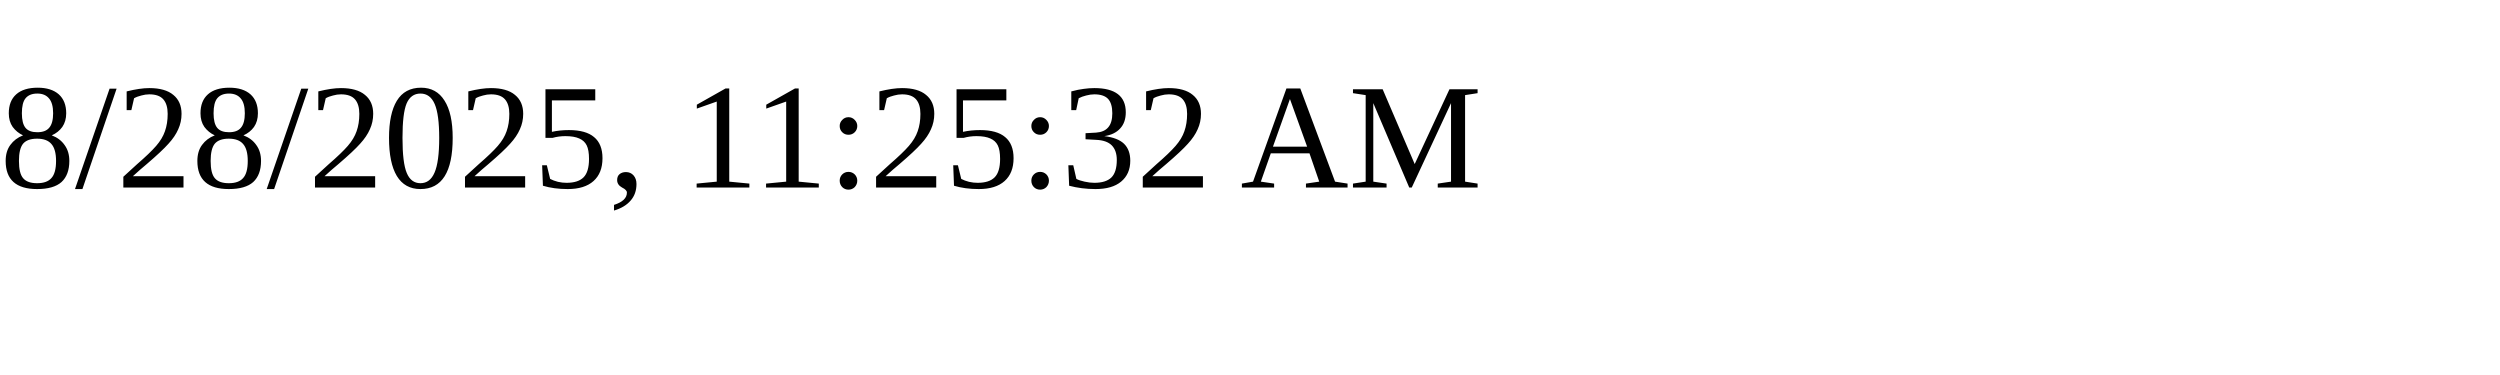
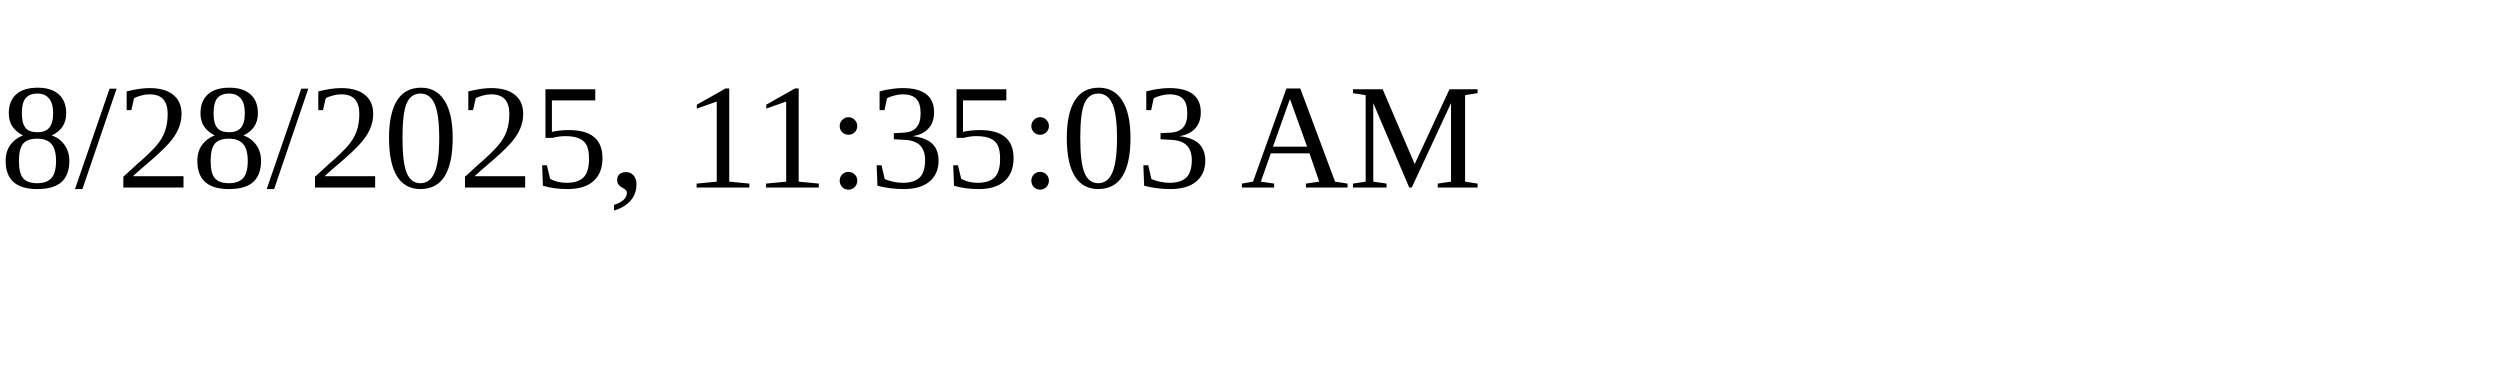
<svg xmlns="http://www.w3.org/2000/svg" height="30" width="200">
-   <text x="0" y="15">8/28/2025, 11:25:32 AM</text>
+   <text x="0" y="15">8/28/2025, 11:35:03 AM</text>
</svg>
